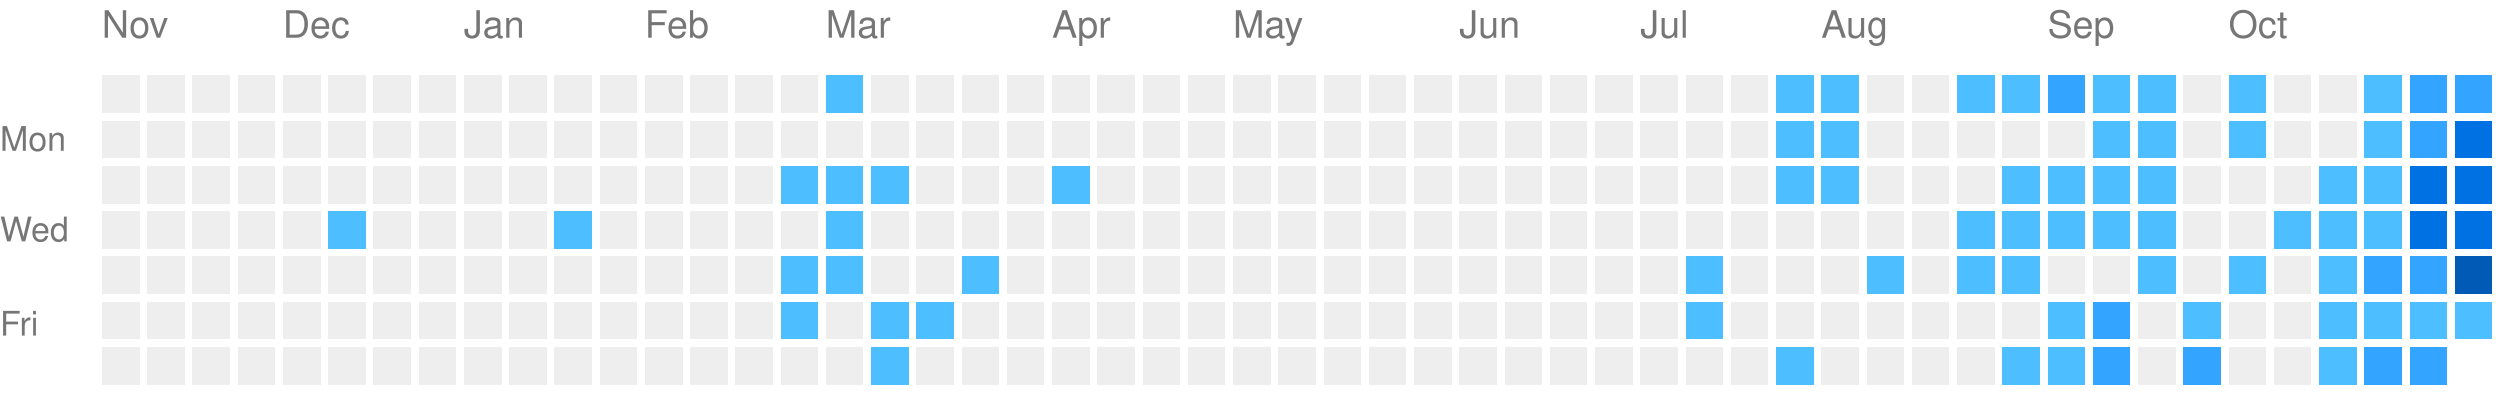
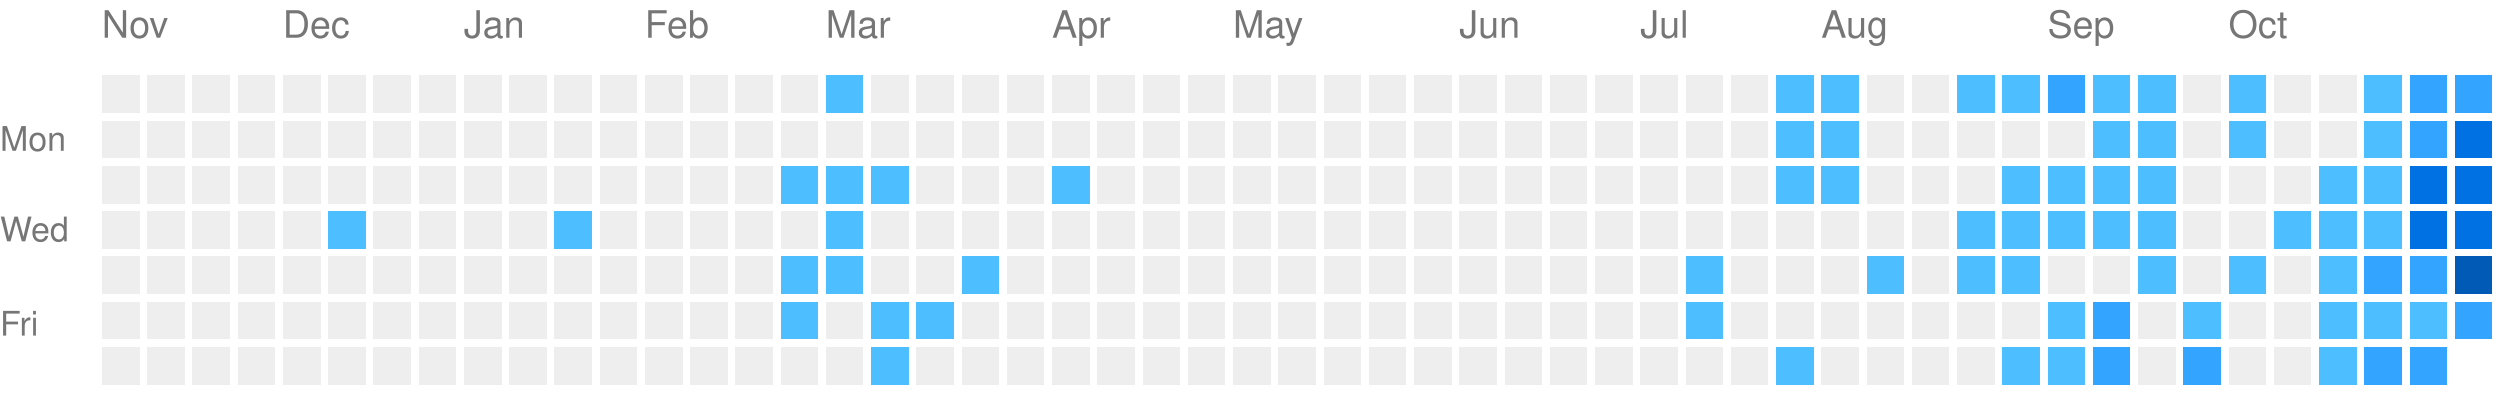
<svg xmlns="http://www.w3.org/2000/svg" viewBox="0 0 663 104" preserveAspectRatio="xMinYMid meet" version="1.1" width="663" height="104">
  <rect style="fill:#EEEEEE;shape-rendering:crispedges;" data-score="0" data-date="2025-11-09" x="27" y="20" width="10" height="10" />
  <rect style="fill:#EEEEEE;shape-rendering:crispedges;" data-score="0" data-date="2025-11-16" x="39" y="20" width="10" height="10" />
  <rect style="fill:#EEEEEE;shape-rendering:crispedges;" data-score="0" data-date="2025-11-23" x="51" y="20" width="10" height="10" />
  <rect style="fill:#EEEEEE;shape-rendering:crispedges;" data-score="0" data-date="2025-11-30" x="63" y="20" width="10" height="10" />
  <rect style="fill:#EEEEEE;shape-rendering:crispedges;" data-score="0" data-date="2025-12-07" x="75" y="20" width="10" height="10" />
  <rect style="fill:#EEEEEE;shape-rendering:crispedges;" data-score="0" data-date="2025-12-14" x="87" y="20" width="10" height="10" />
  <rect style="fill:#EEEEEE;shape-rendering:crispedges;" data-score="0" data-date="2025-12-21" x="99" y="20" width="10" height="10" />
  <rect style="fill:#EEEEEE;shape-rendering:crispedges;" data-score="0" data-date="2025-12-28" x="111" y="20" width="10" height="10" />
  <rect style="fill:#EEEEEE;shape-rendering:crispedges;" data-score="0" data-date="2026-01-04" x="123" y="20" width="10" height="10" />
  <rect style="fill:#EEEEEE;shape-rendering:crispedges;" data-score="0" data-date="2026-01-11" x="135" y="20" width="10" height="10" />
  <rect style="fill:#EEEEEE;shape-rendering:crispedges;" data-score="0" data-date="2026-01-18" x="147" y="20" width="10" height="10" />
  <rect style="fill:#EEEEEE;shape-rendering:crispedges;" data-score="0" data-date="2026-01-25" x="159" y="20" width="10" height="10" />
  <rect style="fill:#EEEEEE;shape-rendering:crispedges;" data-score="0" data-date="2026-02-01" x="171" y="20" width="10" height="10" />
  <rect style="fill:#EEEEEE;shape-rendering:crispedges;" data-score="0" data-date="2026-02-08" x="183" y="20" width="10" height="10" />
  <rect style="fill:#EEEEEE;shape-rendering:crispedges;" data-score="0" data-date="2026-02-15" x="195" y="20" width="10" height="10" />
  <rect style="fill:#EEEEEE;shape-rendering:crispedges;" data-score="0" data-date="2026-02-22" x="207" y="20" width="10" height="10" />
  <rect style="fill:#4dbeff;shape-rendering:crispedges;" data-score="1" data-date="2026-03-01" x="219" y="20" width="10" height="10" />
  <rect style="fill:#EEEEEE;shape-rendering:crispedges;" data-score="0" data-date="2026-03-08" x="231" y="20" width="10" height="10" />
  <rect style="fill:#EEEEEE;shape-rendering:crispedges;" data-score="0" data-date="2026-03-15" x="243" y="20" width="10" height="10" />
  <rect style="fill:#EEEEEE;shape-rendering:crispedges;" data-score="0" data-date="2026-03-22" x="255" y="20" width="10" height="10" />
  <rect style="fill:#EEEEEE;shape-rendering:crispedges;" data-score="0" data-date="2026-03-29" x="267" y="20" width="10" height="10" />
  <rect style="fill:#EEEEEE;shape-rendering:crispedges;" data-score="0" data-date="2026-04-05" x="279" y="20" width="10" height="10" />
  <rect style="fill:#EEEEEE;shape-rendering:crispedges;" data-score="0" data-date="2026-04-12" x="291" y="20" width="10" height="10" />
  <rect style="fill:#EEEEEE;shape-rendering:crispedges;" data-score="0" data-date="2026-04-19" x="303" y="20" width="10" height="10" />
  <rect style="fill:#EEEEEE;shape-rendering:crispedges;" data-score="0" data-date="2026-04-26" x="315" y="20" width="10" height="10" />
  <rect style="fill:#EEEEEE;shape-rendering:crispedges;" data-score="0" data-date="2026-05-03" x="327" y="20" width="10" height="10" />
  <rect style="fill:#EEEEEE;shape-rendering:crispedges;" data-score="0" data-date="2026-05-10" x="339" y="20" width="10" height="10" />
  <rect style="fill:#EEEEEE;shape-rendering:crispedges;" data-score="0" data-date="2026-05-17" x="351" y="20" width="10" height="10" />
  <rect style="fill:#EEEEEE;shape-rendering:crispedges;" data-score="0" data-date="2026-05-24" x="363" y="20" width="10" height="10" />
  <rect style="fill:#EEEEEE;shape-rendering:crispedges;" data-score="0" data-date="2026-05-31" x="375" y="20" width="10" height="10" />
  <rect style="fill:#EEEEEE;shape-rendering:crispedges;" data-score="0" data-date="2026-06-07" x="387" y="20" width="10" height="10" />
  <rect style="fill:#EEEEEE;shape-rendering:crispedges;" data-score="0" data-date="2026-06-14" x="399" y="20" width="10" height="10" />
  <rect style="fill:#EEEEEE;shape-rendering:crispedges;" data-score="0" data-date="2026-06-21" x="411" y="20" width="10" height="10" />
  <rect style="fill:#EEEEEE;shape-rendering:crispedges;" data-score="0" data-date="2026-06-28" x="423" y="20" width="10" height="10" />
  <rect style="fill:#EEEEEE;shape-rendering:crispedges;" data-score="0" data-date="2026-07-05" x="435" y="20" width="10" height="10" />
  <rect style="fill:#EEEEEE;shape-rendering:crispedges;" data-score="0" data-date="2026-07-12" x="447" y="20" width="10" height="10" />
  <rect style="fill:#EEEEEE;shape-rendering:crispedges;" data-score="0" data-date="2026-07-19" x="459" y="20" width="10" height="10" />
  <rect style="fill:#4dbeff;shape-rendering:crispedges;" data-score="1" data-date="2026-07-26" x="471" y="20" width="10" height="10" />
  <rect style="fill:#4dbeff;shape-rendering:crispedges;" data-score="1" data-date="2026-08-02" x="483" y="20" width="10" height="10" />
  <rect style="fill:#EEEEEE;shape-rendering:crispedges;" data-score="0" data-date="2026-08-09" x="495" y="20" width="10" height="10" />
  <rect style="fill:#EEEEEE;shape-rendering:crispedges;" data-score="0" data-date="2026-08-16" x="507" y="20" width="10" height="10" />
  <rect style="fill:#4dbeff;shape-rendering:crispedges;" data-score="1" data-date="2026-08-23" x="519" y="20" width="10" height="10" />
  <rect style="fill:#4dbeff;shape-rendering:crispedges;" data-score="1" data-date="2026-08-30" x="531" y="20" width="10" height="10" />
  <rect style="fill:#33a4ff;shape-rendering:crispedges;" data-score="2" data-date="2026-09-06" x="543" y="20" width="10" height="10" />
  <rect style="fill:#4dbeff;shape-rendering:crispedges;" data-score="1" data-date="2026-09-13" x="555" y="20" width="10" height="10" />
  <rect style="fill:#4dbeff;shape-rendering:crispedges;" data-score="1" data-date="2026-09-20" x="567" y="20" width="10" height="10" />
  <rect style="fill:#EEEEEE;shape-rendering:crispedges;" data-score="0" data-date="2026-09-27" x="579" y="20" width="10" height="10" />
  <rect style="fill:#4dbeff;shape-rendering:crispedges;" data-score="1" data-date="2026-10-04" x="591" y="20" width="10" height="10" />
  <rect style="fill:#EEEEEE;shape-rendering:crispedges;" data-score="0" data-date="2026-10-11" x="603" y="20" width="10" height="10" />
  <rect style="fill:#EEEEEE;shape-rendering:crispedges;" data-score="0" data-date="2026-10-18" x="615" y="20" width="10" height="10" />
  <rect style="fill:#4dbeff;shape-rendering:crispedges;" data-score="1" data-date="2026-10-25" x="627" y="20" width="10" height="10" />
  <rect style="fill:#33a4ff;shape-rendering:crispedges;" data-score="2" data-date="2026-11-01" x="639" y="20" width="10" height="10" />
  <rect style="fill:#33a4ff;shape-rendering:crispedges;" data-score="2" data-date="2026-11-08" x="651" y="20" width="10" height="10" />
  <rect style="fill:#EEEEEE;shape-rendering:crispedges;" data-score="0" data-date="2025-11-10" x="27" y="32" width="10" height="10" />
  <rect style="fill:#EEEEEE;shape-rendering:crispedges;" data-score="0" data-date="2025-11-17" x="39" y="32" width="10" height="10" />
  <rect style="fill:#EEEEEE;shape-rendering:crispedges;" data-score="0" data-date="2025-11-24" x="51" y="32" width="10" height="10" />
  <rect style="fill:#EEEEEE;shape-rendering:crispedges;" data-score="0" data-date="2025-12-01" x="63" y="32" width="10" height="10" />
  <rect style="fill:#EEEEEE;shape-rendering:crispedges;" data-score="0" data-date="2025-12-08" x="75" y="32" width="10" height="10" />
  <rect style="fill:#EEEEEE;shape-rendering:crispedges;" data-score="0" data-date="2025-12-15" x="87" y="32" width="10" height="10" />
  <rect style="fill:#EEEEEE;shape-rendering:crispedges;" data-score="0" data-date="2025-12-22" x="99" y="32" width="10" height="10" />
  <rect style="fill:#EEEEEE;shape-rendering:crispedges;" data-score="0" data-date="2025-12-29" x="111" y="32" width="10" height="10" />
  <rect style="fill:#EEEEEE;shape-rendering:crispedges;" data-score="0" data-date="2026-01-05" x="123" y="32" width="10" height="10" />
  <rect style="fill:#EEEEEE;shape-rendering:crispedges;" data-score="0" data-date="2026-01-12" x="135" y="32" width="10" height="10" />
  <rect style="fill:#EEEEEE;shape-rendering:crispedges;" data-score="0" data-date="2026-01-19" x="147" y="32" width="10" height="10" />
  <rect style="fill:#EEEEEE;shape-rendering:crispedges;" data-score="0" data-date="2026-01-26" x="159" y="32" width="10" height="10" />
  <rect style="fill:#EEEEEE;shape-rendering:crispedges;" data-score="0" data-date="2026-02-02" x="171" y="32" width="10" height="10" />
  <rect style="fill:#EEEEEE;shape-rendering:crispedges;" data-score="0" data-date="2026-02-09" x="183" y="32" width="10" height="10" />
  <rect style="fill:#EEEEEE;shape-rendering:crispedges;" data-score="0" data-date="2026-02-16" x="195" y="32" width="10" height="10" />
  <rect style="fill:#EEEEEE;shape-rendering:crispedges;" data-score="0" data-date="2026-02-23" x="207" y="32" width="10" height="10" />
  <rect style="fill:#EEEEEE;shape-rendering:crispedges;" data-score="0" data-date="2026-03-02" x="219" y="32" width="10" height="10" />
  <rect style="fill:#EEEEEE;shape-rendering:crispedges;" data-score="0" data-date="2026-03-09" x="231" y="32" width="10" height="10" />
  <rect style="fill:#EEEEEE;shape-rendering:crispedges;" data-score="0" data-date="2026-03-16" x="243" y="32" width="10" height="10" />
  <rect style="fill:#EEEEEE;shape-rendering:crispedges;" data-score="0" data-date="2026-03-23" x="255" y="32" width="10" height="10" />
  <rect style="fill:#EEEEEE;shape-rendering:crispedges;" data-score="0" data-date="2026-03-30" x="267" y="32" width="10" height="10" />
  <rect style="fill:#EEEEEE;shape-rendering:crispedges;" data-score="0" data-date="2026-04-06" x="279" y="32" width="10" height="10" />
  <rect style="fill:#EEEEEE;shape-rendering:crispedges;" data-score="0" data-date="2026-04-13" x="291" y="32" width="10" height="10" />
  <rect style="fill:#EEEEEE;shape-rendering:crispedges;" data-score="0" data-date="2026-04-20" x="303" y="32" width="10" height="10" />
  <rect style="fill:#EEEEEE;shape-rendering:crispedges;" data-score="0" data-date="2026-04-27" x="315" y="32" width="10" height="10" />
  <rect style="fill:#EEEEEE;shape-rendering:crispedges;" data-score="0" data-date="2026-05-04" x="327" y="32" width="10" height="10" />
  <rect style="fill:#EEEEEE;shape-rendering:crispedges;" data-score="0" data-date="2026-05-11" x="339" y="32" width="10" height="10" />
  <rect style="fill:#EEEEEE;shape-rendering:crispedges;" data-score="0" data-date="2026-05-18" x="351" y="32" width="10" height="10" />
  <rect style="fill:#EEEEEE;shape-rendering:crispedges;" data-score="0" data-date="2026-05-25" x="363" y="32" width="10" height="10" />
  <rect style="fill:#EEEEEE;shape-rendering:crispedges;" data-score="0" data-date="2026-06-01" x="375" y="32" width="10" height="10" />
  <rect style="fill:#EEEEEE;shape-rendering:crispedges;" data-score="0" data-date="2026-06-08" x="387" y="32" width="10" height="10" />
  <rect style="fill:#EEEEEE;shape-rendering:crispedges;" data-score="0" data-date="2026-06-15" x="399" y="32" width="10" height="10" />
  <rect style="fill:#EEEEEE;shape-rendering:crispedges;" data-score="0" data-date="2026-06-22" x="411" y="32" width="10" height="10" />
  <rect style="fill:#EEEEEE;shape-rendering:crispedges;" data-score="0" data-date="2026-06-29" x="423" y="32" width="10" height="10" />
  <rect style="fill:#EEEEEE;shape-rendering:crispedges;" data-score="0" data-date="2026-07-06" x="435" y="32" width="10" height="10" />
  <rect style="fill:#EEEEEE;shape-rendering:crispedges;" data-score="0" data-date="2026-07-13" x="447" y="32" width="10" height="10" />
  <rect style="fill:#EEEEEE;shape-rendering:crispedges;" data-score="0" data-date="2026-07-20" x="459" y="32" width="10" height="10" />
  <rect style="fill:#4dbeff;shape-rendering:crispedges;" data-score="1" data-date="2026-07-27" x="471" y="32" width="10" height="10" />
  <rect style="fill:#4dbeff;shape-rendering:crispedges;" data-score="1" data-date="2026-08-03" x="483" y="32" width="10" height="10" />
  <rect style="fill:#EEEEEE;shape-rendering:crispedges;" data-score="0" data-date="2026-08-10" x="495" y="32" width="10" height="10" />
  <rect style="fill:#EEEEEE;shape-rendering:crispedges;" data-score="0" data-date="2026-08-17" x="507" y="32" width="10" height="10" />
  <rect style="fill:#EEEEEE;shape-rendering:crispedges;" data-score="0" data-date="2026-08-24" x="519" y="32" width="10" height="10" />
  <rect style="fill:#EEEEEE;shape-rendering:crispedges;" data-score="0" data-date="2026-08-31" x="531" y="32" width="10" height="10" />
  <rect style="fill:#EEEEEE;shape-rendering:crispedges;" data-score="0" data-date="2026-09-07" x="543" y="32" width="10" height="10" />
  <rect style="fill:#4dbeff;shape-rendering:crispedges;" data-score="1" data-date="2026-09-14" x="555" y="32" width="10" height="10" />
  <rect style="fill:#4dbeff;shape-rendering:crispedges;" data-score="1" data-date="2026-09-21" x="567" y="32" width="10" height="10" />
  <rect style="fill:#EEEEEE;shape-rendering:crispedges;" data-score="0" data-date="2026-09-28" x="579" y="32" width="10" height="10" />
  <rect style="fill:#4dbeff;shape-rendering:crispedges;" data-score="1" data-date="2026-10-05" x="591" y="32" width="10" height="10" />
  <rect style="fill:#EEEEEE;shape-rendering:crispedges;" data-score="0" data-date="2026-10-12" x="603" y="32" width="10" height="10" />
  <rect style="fill:#EEEEEE;shape-rendering:crispedges;" data-score="0" data-date="2026-10-19" x="615" y="32" width="10" height="10" />
  <rect style="fill:#4dbeff;shape-rendering:crispedges;" data-score="1" data-date="2026-10-26" x="627" y="32" width="10" height="10" />
  <rect style="fill:#33a4ff;shape-rendering:crispedges;" data-score="2" data-date="2026-11-02" x="639" y="32" width="10" height="10" />
  <rect style="fill:#0071e3;shape-rendering:crispedges;" data-score="3" data-date="2026-11-09" x="651" y="32" width="10" height="10" />
  <rect style="fill:#EEEEEE;shape-rendering:crispedges;" data-score="0" data-date="2025-11-11" x="27" y="44" width="10" height="10" />
  <rect style="fill:#EEEEEE;shape-rendering:crispedges;" data-score="0" data-date="2025-11-18" x="39" y="44" width="10" height="10" />
  <rect style="fill:#EEEEEE;shape-rendering:crispedges;" data-score="0" data-date="2025-11-25" x="51" y="44" width="10" height="10" />
  <rect style="fill:#EEEEEE;shape-rendering:crispedges;" data-score="0" data-date="2025-12-02" x="63" y="44" width="10" height="10" />
  <rect style="fill:#EEEEEE;shape-rendering:crispedges;" data-score="0" data-date="2025-12-09" x="75" y="44" width="10" height="10" />
  <rect style="fill:#EEEEEE;shape-rendering:crispedges;" data-score="0" data-date="2025-12-16" x="87" y="44" width="10" height="10" />
  <rect style="fill:#EEEEEE;shape-rendering:crispedges;" data-score="0" data-date="2025-12-23" x="99" y="44" width="10" height="10" />
  <rect style="fill:#EEEEEE;shape-rendering:crispedges;" data-score="0" data-date="2025-12-30" x="111" y="44" width="10" height="10" />
  <rect style="fill:#EEEEEE;shape-rendering:crispedges;" data-score="0" data-date="2026-01-06" x="123" y="44" width="10" height="10" />
  <rect style="fill:#EEEEEE;shape-rendering:crispedges;" data-score="0" data-date="2026-01-13" x="135" y="44" width="10" height="10" />
  <rect style="fill:#EEEEEE;shape-rendering:crispedges;" data-score="0" data-date="2026-01-20" x="147" y="44" width="10" height="10" />
  <rect style="fill:#EEEEEE;shape-rendering:crispedges;" data-score="0" data-date="2026-01-27" x="159" y="44" width="10" height="10" />
  <rect style="fill:#EEEEEE;shape-rendering:crispedges;" data-score="0" data-date="2026-02-03" x="171" y="44" width="10" height="10" />
  <rect style="fill:#EEEEEE;shape-rendering:crispedges;" data-score="0" data-date="2026-02-10" x="183" y="44" width="10" height="10" />
  <rect style="fill:#EEEEEE;shape-rendering:crispedges;" data-score="0" data-date="2026-02-17" x="195" y="44" width="10" height="10" />
  <rect style="fill:#4dbeff;shape-rendering:crispedges;" data-score="1" data-date="2026-02-24" x="207" y="44" width="10" height="10" />
  <rect style="fill:#4dbeff;shape-rendering:crispedges;" data-score="1" data-date="2026-03-03" x="219" y="44" width="10" height="10" />
  <rect style="fill:#4dbeff;shape-rendering:crispedges;" data-score="1" data-date="2026-03-10" x="231" y="44" width="10" height="10" />
  <rect style="fill:#EEEEEE;shape-rendering:crispedges;" data-score="0" data-date="2026-03-17" x="243" y="44" width="10" height="10" />
  <rect style="fill:#EEEEEE;shape-rendering:crispedges;" data-score="0" data-date="2026-03-24" x="255" y="44" width="10" height="10" />
  <rect style="fill:#EEEEEE;shape-rendering:crispedges;" data-score="0" data-date="2026-03-31" x="267" y="44" width="10" height="10" />
  <rect style="fill:#4dbeff;shape-rendering:crispedges;" data-score="1" data-date="2026-04-07" x="279" y="44" width="10" height="10" />
  <rect style="fill:#EEEEEE;shape-rendering:crispedges;" data-score="0" data-date="2026-04-14" x="291" y="44" width="10" height="10" />
  <rect style="fill:#EEEEEE;shape-rendering:crispedges;" data-score="0" data-date="2026-04-21" x="303" y="44" width="10" height="10" />
  <rect style="fill:#EEEEEE;shape-rendering:crispedges;" data-score="0" data-date="2026-04-28" x="315" y="44" width="10" height="10" />
  <rect style="fill:#EEEEEE;shape-rendering:crispedges;" data-score="0" data-date="2026-05-05" x="327" y="44" width="10" height="10" />
  <rect style="fill:#EEEEEE;shape-rendering:crispedges;" data-score="0" data-date="2026-05-12" x="339" y="44" width="10" height="10" />
  <rect style="fill:#EEEEEE;shape-rendering:crispedges;" data-score="0" data-date="2026-05-19" x="351" y="44" width="10" height="10" />
  <rect style="fill:#EEEEEE;shape-rendering:crispedges;" data-score="0" data-date="2026-05-26" x="363" y="44" width="10" height="10" />
  <rect style="fill:#EEEEEE;shape-rendering:crispedges;" data-score="0" data-date="2026-06-02" x="375" y="44" width="10" height="10" />
  <rect style="fill:#EEEEEE;shape-rendering:crispedges;" data-score="0" data-date="2026-06-09" x="387" y="44" width="10" height="10" />
  <rect style="fill:#EEEEEE;shape-rendering:crispedges;" data-score="0" data-date="2026-06-16" x="399" y="44" width="10" height="10" />
  <rect style="fill:#EEEEEE;shape-rendering:crispedges;" data-score="0" data-date="2026-06-23" x="411" y="44" width="10" height="10" />
  <rect style="fill:#EEEEEE;shape-rendering:crispedges;" data-score="0" data-date="2026-06-30" x="423" y="44" width="10" height="10" />
  <rect style="fill:#EEEEEE;shape-rendering:crispedges;" data-score="0" data-date="2026-07-07" x="435" y="44" width="10" height="10" />
  <rect style="fill:#EEEEEE;shape-rendering:crispedges;" data-score="0" data-date="2026-07-14" x="447" y="44" width="10" height="10" />
  <rect style="fill:#EEEEEE;shape-rendering:crispedges;" data-score="0" data-date="2026-07-21" x="459" y="44" width="10" height="10" />
  <rect style="fill:#4dbeff;shape-rendering:crispedges;" data-score="1" data-date="2026-07-28" x="471" y="44" width="10" height="10" />
  <rect style="fill:#4dbeff;shape-rendering:crispedges;" data-score="1" data-date="2026-08-04" x="483" y="44" width="10" height="10" />
  <rect style="fill:#EEEEEE;shape-rendering:crispedges;" data-score="0" data-date="2026-08-11" x="495" y="44" width="10" height="10" />
  <rect style="fill:#EEEEEE;shape-rendering:crispedges;" data-score="0" data-date="2026-08-18" x="507" y="44" width="10" height="10" />
  <rect style="fill:#EEEEEE;shape-rendering:crispedges;" data-score="0" data-date="2026-08-25" x="519" y="44" width="10" height="10" />
  <rect style="fill:#4dbeff;shape-rendering:crispedges;" data-score="1" data-date="2026-09-01" x="531" y="44" width="10" height="10" />
  <rect style="fill:#4dbeff;shape-rendering:crispedges;" data-score="1" data-date="2026-09-08" x="543" y="44" width="10" height="10" />
  <rect style="fill:#4dbeff;shape-rendering:crispedges;" data-score="1" data-date="2026-09-15" x="555" y="44" width="10" height="10" />
  <rect style="fill:#4dbeff;shape-rendering:crispedges;" data-score="1" data-date="2026-09-22" x="567" y="44" width="10" height="10" />
  <rect style="fill:#EEEEEE;shape-rendering:crispedges;" data-score="0" data-date="2026-09-29" x="579" y="44" width="10" height="10" />
  <rect style="fill:#EEEEEE;shape-rendering:crispedges;" data-score="0" data-date="2026-10-06" x="591" y="44" width="10" height="10" />
  <rect style="fill:#EEEEEE;shape-rendering:crispedges;" data-score="0" data-date="2026-10-13" x="603" y="44" width="10" height="10" />
  <rect style="fill:#4dbeff;shape-rendering:crispedges;" data-score="1" data-date="2026-10-20" x="615" y="44" width="10" height="10" />
  <rect style="fill:#4dbeff;shape-rendering:crispedges;" data-score="1" data-date="2026-10-27" x="627" y="44" width="10" height="10" />
  <rect style="fill:#0071e3;shape-rendering:crispedges;" data-score="3" data-date="2026-11-03" x="639" y="44" width="10" height="10" />
  <rect style="fill:#0071e3;shape-rendering:crispedges;" data-score="3" data-date="2026-11-10" x="651" y="44" width="10" height="10" />
  <rect style="fill:#EEEEEE;shape-rendering:crispedges;" data-score="0" data-date="2025-11-12" x="27" y="56" width="10" height="10" />
  <rect style="fill:#EEEEEE;shape-rendering:crispedges;" data-score="0" data-date="2025-11-19" x="39" y="56" width="10" height="10" />
  <rect style="fill:#EEEEEE;shape-rendering:crispedges;" data-score="0" data-date="2025-11-26" x="51" y="56" width="10" height="10" />
  <rect style="fill:#EEEEEE;shape-rendering:crispedges;" data-score="0" data-date="2025-12-03" x="63" y="56" width="10" height="10" />
  <rect style="fill:#EEEEEE;shape-rendering:crispedges;" data-score="0" data-date="2025-12-10" x="75" y="56" width="10" height="10" />
  <rect style="fill:#4dbeff;shape-rendering:crispedges;" data-score="1" data-date="2025-12-17" x="87" y="56" width="10" height="10" />
  <rect style="fill:#EEEEEE;shape-rendering:crispedges;" data-score="0" data-date="2025-12-24" x="99" y="56" width="10" height="10" />
  <rect style="fill:#EEEEEE;shape-rendering:crispedges;" data-score="0" data-date="2025-12-31" x="111" y="56" width="10" height="10" />
  <rect style="fill:#EEEEEE;shape-rendering:crispedges;" data-score="0" data-date="2026-01-07" x="123" y="56" width="10" height="10" />
  <rect style="fill:#EEEEEE;shape-rendering:crispedges;" data-score="0" data-date="2026-01-14" x="135" y="56" width="10" height="10" />
  <rect style="fill:#4dbeff;shape-rendering:crispedges;" data-score="1" data-date="2026-01-21" x="147" y="56" width="10" height="10" />
  <rect style="fill:#EEEEEE;shape-rendering:crispedges;" data-score="0" data-date="2026-01-28" x="159" y="56" width="10" height="10" />
  <rect style="fill:#EEEEEE;shape-rendering:crispedges;" data-score="0" data-date="2026-02-04" x="171" y="56" width="10" height="10" />
  <rect style="fill:#EEEEEE;shape-rendering:crispedges;" data-score="0" data-date="2026-02-11" x="183" y="56" width="10" height="10" />
  <rect style="fill:#EEEEEE;shape-rendering:crispedges;" data-score="0" data-date="2026-02-18" x="195" y="56" width="10" height="10" />
  <rect style="fill:#EEEEEE;shape-rendering:crispedges;" data-score="0" data-date="2026-02-25" x="207" y="56" width="10" height="10" />
  <rect style="fill:#4dbeff;shape-rendering:crispedges;" data-score="1" data-date="2026-03-04" x="219" y="56" width="10" height="10" />
  <rect style="fill:#EEEEEE;shape-rendering:crispedges;" data-score="0" data-date="2026-03-11" x="231" y="56" width="10" height="10" />
  <rect style="fill:#EEEEEE;shape-rendering:crispedges;" data-score="0" data-date="2026-03-18" x="243" y="56" width="10" height="10" />
  <rect style="fill:#EEEEEE;shape-rendering:crispedges;" data-score="0" data-date="2026-03-25" x="255" y="56" width="10" height="10" />
  <rect style="fill:#EEEEEE;shape-rendering:crispedges;" data-score="0" data-date="2026-04-01" x="267" y="56" width="10" height="10" />
  <rect style="fill:#EEEEEE;shape-rendering:crispedges;" data-score="0" data-date="2026-04-08" x="279" y="56" width="10" height="10" />
  <rect style="fill:#EEEEEE;shape-rendering:crispedges;" data-score="0" data-date="2026-04-15" x="291" y="56" width="10" height="10" />
  <rect style="fill:#EEEEEE;shape-rendering:crispedges;" data-score="0" data-date="2026-04-22" x="303" y="56" width="10" height="10" />
  <rect style="fill:#EEEEEE;shape-rendering:crispedges;" data-score="0" data-date="2026-04-29" x="315" y="56" width="10" height="10" />
  <rect style="fill:#EEEEEE;shape-rendering:crispedges;" data-score="0" data-date="2026-05-06" x="327" y="56" width="10" height="10" />
  <rect style="fill:#EEEEEE;shape-rendering:crispedges;" data-score="0" data-date="2026-05-13" x="339" y="56" width="10" height="10" />
  <rect style="fill:#EEEEEE;shape-rendering:crispedges;" data-score="0" data-date="2026-05-20" x="351" y="56" width="10" height="10" />
  <rect style="fill:#EEEEEE;shape-rendering:crispedges;" data-score="0" data-date="2026-05-27" x="363" y="56" width="10" height="10" />
  <rect style="fill:#EEEEEE;shape-rendering:crispedges;" data-score="0" data-date="2026-06-03" x="375" y="56" width="10" height="10" />
  <rect style="fill:#EEEEEE;shape-rendering:crispedges;" data-score="0" data-date="2026-06-10" x="387" y="56" width="10" height="10" />
  <rect style="fill:#EEEEEE;shape-rendering:crispedges;" data-score="0" data-date="2026-06-17" x="399" y="56" width="10" height="10" />
  <rect style="fill:#EEEEEE;shape-rendering:crispedges;" data-score="0" data-date="2026-06-24" x="411" y="56" width="10" height="10" />
  <rect style="fill:#EEEEEE;shape-rendering:crispedges;" data-score="0" data-date="2026-07-01" x="423" y="56" width="10" height="10" />
  <rect style="fill:#EEEEEE;shape-rendering:crispedges;" data-score="0" data-date="2026-07-08" x="435" y="56" width="10" height="10" />
  <rect style="fill:#EEEEEE;shape-rendering:crispedges;" data-score="0" data-date="2026-07-15" x="447" y="56" width="10" height="10" />
  <rect style="fill:#EEEEEE;shape-rendering:crispedges;" data-score="0" data-date="2026-07-22" x="459" y="56" width="10" height="10" />
  <rect style="fill:#EEEEEE;shape-rendering:crispedges;" data-score="0" data-date="2026-07-29" x="471" y="56" width="10" height="10" />
  <rect style="fill:#EEEEEE;shape-rendering:crispedges;" data-score="0" data-date="2026-08-05" x="483" y="56" width="10" height="10" />
  <rect style="fill:#EEEEEE;shape-rendering:crispedges;" data-score="0" data-date="2026-08-12" x="495" y="56" width="10" height="10" />
  <rect style="fill:#EEEEEE;shape-rendering:crispedges;" data-score="0" data-date="2026-08-19" x="507" y="56" width="10" height="10" />
  <rect style="fill:#4dbeff;shape-rendering:crispedges;" data-score="1" data-date="2026-08-26" x="519" y="56" width="10" height="10" />
  <rect style="fill:#4dbeff;shape-rendering:crispedges;" data-score="1" data-date="2026-09-02" x="531" y="56" width="10" height="10" />
  <rect style="fill:#4dbeff;shape-rendering:crispedges;" data-score="1" data-date="2026-09-09" x="543" y="56" width="10" height="10" />
  <rect style="fill:#4dbeff;shape-rendering:crispedges;" data-score="1" data-date="2026-09-16" x="555" y="56" width="10" height="10" />
  <rect style="fill:#4dbeff;shape-rendering:crispedges;" data-score="1" data-date="2026-09-23" x="567" y="56" width="10" height="10" />
  <rect style="fill:#EEEEEE;shape-rendering:crispedges;" data-score="0" data-date="2026-09-30" x="579" y="56" width="10" height="10" />
  <rect style="fill:#EEEEEE;shape-rendering:crispedges;" data-score="0" data-date="2026-10-07" x="591" y="56" width="10" height="10" />
  <rect style="fill:#4dbeff;shape-rendering:crispedges;" data-score="1" data-date="2026-10-14" x="603" y="56" width="10" height="10" />
  <rect style="fill:#4dbeff;shape-rendering:crispedges;" data-score="1" data-date="2026-10-21" x="615" y="56" width="10" height="10" />
  <rect style="fill:#4dbeff;shape-rendering:crispedges;" data-score="1" data-date="2026-10-28" x="627" y="56" width="10" height="10" />
  <rect style="fill:#0071e3;shape-rendering:crispedges;" data-score="3" data-date="2026-11-04" x="639" y="56" width="10" height="10" />
  <rect style="fill:#0071e3;shape-rendering:crispedges;" data-score="3" data-date="2026-11-11" x="651" y="56" width="10" height="10" />
  <rect style="fill:#EEEEEE;shape-rendering:crispedges;" data-score="0" data-date="2025-11-13" x="27" y="68" width="10" height="10" />
  <rect style="fill:#EEEEEE;shape-rendering:crispedges;" data-score="0" data-date="2025-11-20" x="39" y="68" width="10" height="10" />
  <rect style="fill:#EEEEEE;shape-rendering:crispedges;" data-score="0" data-date="2025-11-27" x="51" y="68" width="10" height="10" />
  <rect style="fill:#EEEEEE;shape-rendering:crispedges;" data-score="0" data-date="2025-12-04" x="63" y="68" width="10" height="10" />
  <rect style="fill:#EEEEEE;shape-rendering:crispedges;" data-score="0" data-date="2025-12-11" x="75" y="68" width="10" height="10" />
  <rect style="fill:#EEEEEE;shape-rendering:crispedges;" data-score="0" data-date="2025-12-18" x="87" y="68" width="10" height="10" />
  <rect style="fill:#EEEEEE;shape-rendering:crispedges;" data-score="0" data-date="2025-12-25" x="99" y="68" width="10" height="10" />
  <rect style="fill:#EEEEEE;shape-rendering:crispedges;" data-score="0" data-date="2026-01-01" x="111" y="68" width="10" height="10" />
  <rect style="fill:#EEEEEE;shape-rendering:crispedges;" data-score="0" data-date="2026-01-08" x="123" y="68" width="10" height="10" />
  <rect style="fill:#EEEEEE;shape-rendering:crispedges;" data-score="0" data-date="2026-01-15" x="135" y="68" width="10" height="10" />
  <rect style="fill:#EEEEEE;shape-rendering:crispedges;" data-score="0" data-date="2026-01-22" x="147" y="68" width="10" height="10" />
  <rect style="fill:#EEEEEE;shape-rendering:crispedges;" data-score="0" data-date="2026-01-29" x="159" y="68" width="10" height="10" />
  <rect style="fill:#EEEEEE;shape-rendering:crispedges;" data-score="0" data-date="2026-02-05" x="171" y="68" width="10" height="10" />
  <rect style="fill:#EEEEEE;shape-rendering:crispedges;" data-score="0" data-date="2026-02-12" x="183" y="68" width="10" height="10" />
  <rect style="fill:#EEEEEE;shape-rendering:crispedges;" data-score="0" data-date="2026-02-19" x="195" y="68" width="10" height="10" />
  <rect style="fill:#4dbeff;shape-rendering:crispedges;" data-score="1" data-date="2026-02-26" x="207" y="68" width="10" height="10" />
  <rect style="fill:#4dbeff;shape-rendering:crispedges;" data-score="1" data-date="2026-03-05" x="219" y="68" width="10" height="10" />
  <rect style="fill:#EEEEEE;shape-rendering:crispedges;" data-score="0" data-date="2026-03-12" x="231" y="68" width="10" height="10" />
  <rect style="fill:#EEEEEE;shape-rendering:crispedges;" data-score="0" data-date="2026-03-19" x="243" y="68" width="10" height="10" />
  <rect style="fill:#4dbeff;shape-rendering:crispedges;" data-score="1" data-date="2026-03-26" x="255" y="68" width="10" height="10" />
  <rect style="fill:#EEEEEE;shape-rendering:crispedges;" data-score="0" data-date="2026-04-02" x="267" y="68" width="10" height="10" />
  <rect style="fill:#EEEEEE;shape-rendering:crispedges;" data-score="0" data-date="2026-04-09" x="279" y="68" width="10" height="10" />
  <rect style="fill:#EEEEEE;shape-rendering:crispedges;" data-score="0" data-date="2026-04-16" x="291" y="68" width="10" height="10" />
  <rect style="fill:#EEEEEE;shape-rendering:crispedges;" data-score="0" data-date="2026-04-23" x="303" y="68" width="10" height="10" />
  <rect style="fill:#EEEEEE;shape-rendering:crispedges;" data-score="0" data-date="2026-04-30" x="315" y="68" width="10" height="10" />
  <rect style="fill:#EEEEEE;shape-rendering:crispedges;" data-score="0" data-date="2026-05-07" x="327" y="68" width="10" height="10" />
  <rect style="fill:#EEEEEE;shape-rendering:crispedges;" data-score="0" data-date="2026-05-14" x="339" y="68" width="10" height="10" />
  <rect style="fill:#EEEEEE;shape-rendering:crispedges;" data-score="0" data-date="2026-05-21" x="351" y="68" width="10" height="10" />
  <rect style="fill:#EEEEEE;shape-rendering:crispedges;" data-score="0" data-date="2026-05-28" x="363" y="68" width="10" height="10" />
  <rect style="fill:#EEEEEE;shape-rendering:crispedges;" data-score="0" data-date="2026-06-04" x="375" y="68" width="10" height="10" />
  <rect style="fill:#EEEEEE;shape-rendering:crispedges;" data-score="0" data-date="2026-06-11" x="387" y="68" width="10" height="10" />
  <rect style="fill:#EEEEEE;shape-rendering:crispedges;" data-score="0" data-date="2026-06-18" x="399" y="68" width="10" height="10" />
  <rect style="fill:#EEEEEE;shape-rendering:crispedges;" data-score="0" data-date="2026-06-25" x="411" y="68" width="10" height="10" />
  <rect style="fill:#EEEEEE;shape-rendering:crispedges;" data-score="0" data-date="2026-07-02" x="423" y="68" width="10" height="10" />
  <rect style="fill:#EEEEEE;shape-rendering:crispedges;" data-score="0" data-date="2026-07-09" x="435" y="68" width="10" height="10" />
  <rect style="fill:#4dbeff;shape-rendering:crispedges;" data-score="1" data-date="2026-07-16" x="447" y="68" width="10" height="10" />
  <rect style="fill:#EEEEEE;shape-rendering:crispedges;" data-score="0" data-date="2026-07-23" x="459" y="68" width="10" height="10" />
  <rect style="fill:#EEEEEE;shape-rendering:crispedges;" data-score="0" data-date="2026-07-30" x="471" y="68" width="10" height="10" />
  <rect style="fill:#EEEEEE;shape-rendering:crispedges;" data-score="0" data-date="2026-08-06" x="483" y="68" width="10" height="10" />
  <rect style="fill:#4dbeff;shape-rendering:crispedges;" data-score="1" data-date="2026-08-13" x="495" y="68" width="10" height="10" />
  <rect style="fill:#EEEEEE;shape-rendering:crispedges;" data-score="0" data-date="2026-08-20" x="507" y="68" width="10" height="10" />
  <rect style="fill:#4dbeff;shape-rendering:crispedges;" data-score="1" data-date="2026-08-27" x="519" y="68" width="10" height="10" />
  <rect style="fill:#4dbeff;shape-rendering:crispedges;" data-score="1" data-date="2026-09-03" x="531" y="68" width="10" height="10" />
  <rect style="fill:#EEEEEE;shape-rendering:crispedges;" data-score="0" data-date="2026-09-10" x="543" y="68" width="10" height="10" />
  <rect style="fill:#EEEEEE;shape-rendering:crispedges;" data-score="0" data-date="2026-09-17" x="555" y="68" width="10" height="10" />
  <rect style="fill:#4dbeff;shape-rendering:crispedges;" data-score="1" data-date="2026-09-24" x="567" y="68" width="10" height="10" />
  <rect style="fill:#EEEEEE;shape-rendering:crispedges;" data-score="0" data-date="2026-10-01" x="579" y="68" width="10" height="10" />
  <rect style="fill:#4dbeff;shape-rendering:crispedges;" data-score="1" data-date="2026-10-08" x="591" y="68" width="10" height="10" />
  <rect style="fill:#EEEEEE;shape-rendering:crispedges;" data-score="0" data-date="2026-10-15" x="603" y="68" width="10" height="10" />
  <rect style="fill:#4dbeff;shape-rendering:crispedges;" data-score="1" data-date="2026-10-22" x="615" y="68" width="10" height="10" />
  <rect style="fill:#33a4ff;shape-rendering:crispedges;" data-score="2" data-date="2026-10-29" x="627" y="68" width="10" height="10" />
  <rect style="fill:#33a4ff;shape-rendering:crispedges;" data-score="2" data-date="2026-11-05" x="639" y="68" width="10" height="10" />
  <rect style="fill:#005ab6;shape-rendering:crispedges;" data-score="4" data-date="2026-11-12" x="651" y="68" width="10" height="10" />
  <rect style="fill:#EEEEEE;shape-rendering:crispedges;" data-score="0" data-date="2025-11-14" x="27" y="80" width="10" height="10" />
  <rect style="fill:#EEEEEE;shape-rendering:crispedges;" data-score="0" data-date="2025-11-21" x="39" y="80" width="10" height="10" />
  <rect style="fill:#EEEEEE;shape-rendering:crispedges;" data-score="0" data-date="2025-11-28" x="51" y="80" width="10" height="10" />
  <rect style="fill:#EEEEEE;shape-rendering:crispedges;" data-score="0" data-date="2025-12-05" x="63" y="80" width="10" height="10" />
  <rect style="fill:#EEEEEE;shape-rendering:crispedges;" data-score="0" data-date="2025-12-12" x="75" y="80" width="10" height="10" />
  <rect style="fill:#EEEEEE;shape-rendering:crispedges;" data-score="0" data-date="2025-12-19" x="87" y="80" width="10" height="10" />
  <rect style="fill:#EEEEEE;shape-rendering:crispedges;" data-score="0" data-date="2025-12-26" x="99" y="80" width="10" height="10" />
  <rect style="fill:#EEEEEE;shape-rendering:crispedges;" data-score="0" data-date="2026-01-02" x="111" y="80" width="10" height="10" />
  <rect style="fill:#EEEEEE;shape-rendering:crispedges;" data-score="0" data-date="2026-01-09" x="123" y="80" width="10" height="10" />
  <rect style="fill:#EEEEEE;shape-rendering:crispedges;" data-score="0" data-date="2026-01-16" x="135" y="80" width="10" height="10" />
  <rect style="fill:#EEEEEE;shape-rendering:crispedges;" data-score="0" data-date="2026-01-23" x="147" y="80" width="10" height="10" />
  <rect style="fill:#EEEEEE;shape-rendering:crispedges;" data-score="0" data-date="2026-01-30" x="159" y="80" width="10" height="10" />
  <rect style="fill:#EEEEEE;shape-rendering:crispedges;" data-score="0" data-date="2026-02-06" x="171" y="80" width="10" height="10" />
  <rect style="fill:#EEEEEE;shape-rendering:crispedges;" data-score="0" data-date="2026-02-13" x="183" y="80" width="10" height="10" />
  <rect style="fill:#EEEEEE;shape-rendering:crispedges;" data-score="0" data-date="2026-02-20" x="195" y="80" width="10" height="10" />
  <rect style="fill:#4dbeff;shape-rendering:crispedges;" data-score="1" data-date="2026-02-27" x="207" y="80" width="10" height="10" />
  <rect style="fill:#EEEEEE;shape-rendering:crispedges;" data-score="0" data-date="2026-03-06" x="219" y="80" width="10" height="10" />
  <rect style="fill:#4dbeff;shape-rendering:crispedges;" data-score="1" data-date="2026-03-13" x="231" y="80" width="10" height="10" />
  <rect style="fill:#4dbeff;shape-rendering:crispedges;" data-score="1" data-date="2026-03-20" x="243" y="80" width="10" height="10" />
  <rect style="fill:#EEEEEE;shape-rendering:crispedges;" data-score="0" data-date="2026-03-27" x="255" y="80" width="10" height="10" />
  <rect style="fill:#EEEEEE;shape-rendering:crispedges;" data-score="0" data-date="2026-04-03" x="267" y="80" width="10" height="10" />
  <rect style="fill:#EEEEEE;shape-rendering:crispedges;" data-score="0" data-date="2026-04-10" x="279" y="80" width="10" height="10" />
  <rect style="fill:#EEEEEE;shape-rendering:crispedges;" data-score="0" data-date="2026-04-17" x="291" y="80" width="10" height="10" />
  <rect style="fill:#EEEEEE;shape-rendering:crispedges;" data-score="0" data-date="2026-04-24" x="303" y="80" width="10" height="10" />
  <rect style="fill:#EEEEEE;shape-rendering:crispedges;" data-score="0" data-date="2026-05-01" x="315" y="80" width="10" height="10" />
  <rect style="fill:#EEEEEE;shape-rendering:crispedges;" data-score="0" data-date="2026-05-08" x="327" y="80" width="10" height="10" />
  <rect style="fill:#EEEEEE;shape-rendering:crispedges;" data-score="0" data-date="2026-05-15" x="339" y="80" width="10" height="10" />
  <rect style="fill:#EEEEEE;shape-rendering:crispedges;" data-score="0" data-date="2026-05-22" x="351" y="80" width="10" height="10" />
  <rect style="fill:#EEEEEE;shape-rendering:crispedges;" data-score="0" data-date="2026-05-29" x="363" y="80" width="10" height="10" />
  <rect style="fill:#EEEEEE;shape-rendering:crispedges;" data-score="0" data-date="2026-06-05" x="375" y="80" width="10" height="10" />
  <rect style="fill:#EEEEEE;shape-rendering:crispedges;" data-score="0" data-date="2026-06-12" x="387" y="80" width="10" height="10" />
  <rect style="fill:#EEEEEE;shape-rendering:crispedges;" data-score="0" data-date="2026-06-19" x="399" y="80" width="10" height="10" />
  <rect style="fill:#EEEEEE;shape-rendering:crispedges;" data-score="0" data-date="2026-06-26" x="411" y="80" width="10" height="10" />
  <rect style="fill:#EEEEEE;shape-rendering:crispedges;" data-score="0" data-date="2026-07-03" x="423" y="80" width="10" height="10" />
  <rect style="fill:#EEEEEE;shape-rendering:crispedges;" data-score="0" data-date="2026-07-10" x="435" y="80" width="10" height="10" />
  <rect style="fill:#4dbeff;shape-rendering:crispedges;" data-score="1" data-date="2026-07-17" x="447" y="80" width="10" height="10" />
  <rect style="fill:#EEEEEE;shape-rendering:crispedges;" data-score="0" data-date="2026-07-24" x="459" y="80" width="10" height="10" />
  <rect style="fill:#EEEEEE;shape-rendering:crispedges;" data-score="0" data-date="2026-07-31" x="471" y="80" width="10" height="10" />
  <rect style="fill:#EEEEEE;shape-rendering:crispedges;" data-score="0" data-date="2026-08-07" x="483" y="80" width="10" height="10" />
  <rect style="fill:#EEEEEE;shape-rendering:crispedges;" data-score="0" data-date="2026-08-14" x="495" y="80" width="10" height="10" />
  <rect style="fill:#EEEEEE;shape-rendering:crispedges;" data-score="0" data-date="2026-08-21" x="507" y="80" width="10" height="10" />
  <rect style="fill:#EEEEEE;shape-rendering:crispedges;" data-score="0" data-date="2026-08-28" x="519" y="80" width="10" height="10" />
  <rect style="fill:#EEEEEE;shape-rendering:crispedges;" data-score="0" data-date="2026-09-04" x="531" y="80" width="10" height="10" />
  <rect style="fill:#4dbeff;shape-rendering:crispedges;" data-score="1" data-date="2026-09-11" x="543" y="80" width="10" height="10" />
  <rect style="fill:#33a4ff;shape-rendering:crispedges;" data-score="2" data-date="2026-09-18" x="555" y="80" width="10" height="10" />
  <rect style="fill:#EEEEEE;shape-rendering:crispedges;" data-score="0" data-date="2026-09-25" x="567" y="80" width="10" height="10" />
  <rect style="fill:#4dbeff;shape-rendering:crispedges;" data-score="1" data-date="2026-10-02" x="579" y="80" width="10" height="10" />
  <rect style="fill:#EEEEEE;shape-rendering:crispedges;" data-score="0" data-date="2026-10-09" x="591" y="80" width="10" height="10" />
  <rect style="fill:#EEEEEE;shape-rendering:crispedges;" data-score="0" data-date="2026-10-16" x="603" y="80" width="10" height="10" />
  <rect style="fill:#4dbeff;shape-rendering:crispedges;" data-score="1" data-date="2026-10-23" x="615" y="80" width="10" height="10" />
  <rect style="fill:#4dbeff;shape-rendering:crispedges;" data-score="1" data-date="2026-10-30" x="627" y="80" width="10" height="10" />
  <rect style="fill:#4dbeff;shape-rendering:crispedges;" data-score="1" data-date="2026-11-06" x="639" y="80" width="10" height="10" />
-   <rect style="fill:#4dbeff;shape-rendering:crispedges;" data-score="1" data-date="2026-11-13" x="651" y="80" width="10" height="10" />
+   <rect style="fill:#33a4ff;shape-rendering:crispedges;" data-score="2" data-date="2026-11-13" x="651" y="80" width="10" height="10" />
  <rect style="fill:#EEEEEE;shape-rendering:crispedges;" data-score="0" data-date="2025-11-15" x="27" y="92" width="10" height="10" />
  <rect style="fill:#EEEEEE;shape-rendering:crispedges;" data-score="0" data-date="2025-11-22" x="39" y="92" width="10" height="10" />
  <rect style="fill:#EEEEEE;shape-rendering:crispedges;" data-score="0" data-date="2025-11-29" x="51" y="92" width="10" height="10" />
  <rect style="fill:#EEEEEE;shape-rendering:crispedges;" data-score="0" data-date="2025-12-06" x="63" y="92" width="10" height="10" />
  <rect style="fill:#EEEEEE;shape-rendering:crispedges;" data-score="0" data-date="2025-12-13" x="75" y="92" width="10" height="10" />
  <rect style="fill:#EEEEEE;shape-rendering:crispedges;" data-score="0" data-date="2025-12-20" x="87" y="92" width="10" height="10" />
  <rect style="fill:#EEEEEE;shape-rendering:crispedges;" data-score="0" data-date="2025-12-27" x="99" y="92" width="10" height="10" />
  <rect style="fill:#EEEEEE;shape-rendering:crispedges;" data-score="0" data-date="2026-01-03" x="111" y="92" width="10" height="10" />
  <rect style="fill:#EEEEEE;shape-rendering:crispedges;" data-score="0" data-date="2026-01-10" x="123" y="92" width="10" height="10" />
  <rect style="fill:#EEEEEE;shape-rendering:crispedges;" data-score="0" data-date="2026-01-17" x="135" y="92" width="10" height="10" />
  <rect style="fill:#EEEEEE;shape-rendering:crispedges;" data-score="0" data-date="2026-01-24" x="147" y="92" width="10" height="10" />
  <rect style="fill:#EEEEEE;shape-rendering:crispedges;" data-score="0" data-date="2026-01-31" x="159" y="92" width="10" height="10" />
  <rect style="fill:#EEEEEE;shape-rendering:crispedges;" data-score="0" data-date="2026-02-07" x="171" y="92" width="10" height="10" />
  <rect style="fill:#EEEEEE;shape-rendering:crispedges;" data-score="0" data-date="2026-02-14" x="183" y="92" width="10" height="10" />
  <rect style="fill:#EEEEEE;shape-rendering:crispedges;" data-score="0" data-date="2026-02-21" x="195" y="92" width="10" height="10" />
  <rect style="fill:#EEEEEE;shape-rendering:crispedges;" data-score="0" data-date="2026-02-28" x="207" y="92" width="10" height="10" />
  <rect style="fill:#EEEEEE;shape-rendering:crispedges;" data-score="0" data-date="2026-03-07" x="219" y="92" width="10" height="10" />
  <rect style="fill:#4dbeff;shape-rendering:crispedges;" data-score="1" data-date="2026-03-14" x="231" y="92" width="10" height="10" />
  <rect style="fill:#EEEEEE;shape-rendering:crispedges;" data-score="0" data-date="2026-03-21" x="243" y="92" width="10" height="10" />
  <rect style="fill:#EEEEEE;shape-rendering:crispedges;" data-score="0" data-date="2026-03-28" x="255" y="92" width="10" height="10" />
  <rect style="fill:#EEEEEE;shape-rendering:crispedges;" data-score="0" data-date="2026-04-04" x="267" y="92" width="10" height="10" />
  <rect style="fill:#EEEEEE;shape-rendering:crispedges;" data-score="0" data-date="2026-04-11" x="279" y="92" width="10" height="10" />
  <rect style="fill:#EEEEEE;shape-rendering:crispedges;" data-score="0" data-date="2026-04-18" x="291" y="92" width="10" height="10" />
  <rect style="fill:#EEEEEE;shape-rendering:crispedges;" data-score="0" data-date="2026-04-25" x="303" y="92" width="10" height="10" />
  <rect style="fill:#EEEEEE;shape-rendering:crispedges;" data-score="0" data-date="2026-05-02" x="315" y="92" width="10" height="10" />
  <rect style="fill:#EEEEEE;shape-rendering:crispedges;" data-score="0" data-date="2026-05-09" x="327" y="92" width="10" height="10" />
  <rect style="fill:#EEEEEE;shape-rendering:crispedges;" data-score="0" data-date="2026-05-16" x="339" y="92" width="10" height="10" />
  <rect style="fill:#EEEEEE;shape-rendering:crispedges;" data-score="0" data-date="2026-05-23" x="351" y="92" width="10" height="10" />
  <rect style="fill:#EEEEEE;shape-rendering:crispedges;" data-score="0" data-date="2026-05-30" x="363" y="92" width="10" height="10" />
  <rect style="fill:#EEEEEE;shape-rendering:crispedges;" data-score="0" data-date="2026-06-06" x="375" y="92" width="10" height="10" />
  <rect style="fill:#EEEEEE;shape-rendering:crispedges;" data-score="0" data-date="2026-06-13" x="387" y="92" width="10" height="10" />
  <rect style="fill:#EEEEEE;shape-rendering:crispedges;" data-score="0" data-date="2026-06-20" x="399" y="92" width="10" height="10" />
  <rect style="fill:#EEEEEE;shape-rendering:crispedges;" data-score="0" data-date="2026-06-27" x="411" y="92" width="10" height="10" />
  <rect style="fill:#EEEEEE;shape-rendering:crispedges;" data-score="0" data-date="2026-07-04" x="423" y="92" width="10" height="10" />
  <rect style="fill:#EEEEEE;shape-rendering:crispedges;" data-score="0" data-date="2026-07-11" x="435" y="92" width="10" height="10" />
  <rect style="fill:#EEEEEE;shape-rendering:crispedges;" data-score="0" data-date="2026-07-18" x="447" y="92" width="10" height="10" />
  <rect style="fill:#EEEEEE;shape-rendering:crispedges;" data-score="0" data-date="2026-07-25" x="459" y="92" width="10" height="10" />
  <rect style="fill:#4dbeff;shape-rendering:crispedges;" data-score="1" data-date="2026-08-01" x="471" y="92" width="10" height="10" />
  <rect style="fill:#EEEEEE;shape-rendering:crispedges;" data-score="0" data-date="2026-08-08" x="483" y="92" width="10" height="10" />
  <rect style="fill:#EEEEEE;shape-rendering:crispedges;" data-score="0" data-date="2026-08-15" x="495" y="92" width="10" height="10" />
  <rect style="fill:#EEEEEE;shape-rendering:crispedges;" data-score="0" data-date="2026-08-22" x="507" y="92" width="10" height="10" />
  <rect style="fill:#EEEEEE;shape-rendering:crispedges;" data-score="0" data-date="2026-08-29" x="519" y="92" width="10" height="10" />
  <rect style="fill:#4dbeff;shape-rendering:crispedges;" data-score="1" data-date="2026-09-05" x="531" y="92" width="10" height="10" />
  <rect style="fill:#4dbeff;shape-rendering:crispedges;" data-score="1" data-date="2026-09-12" x="543" y="92" width="10" height="10" />
  <rect style="fill:#33a4ff;shape-rendering:crispedges;" data-score="2" data-date="2026-09-19" x="555" y="92" width="10" height="10" />
  <rect style="fill:#EEEEEE;shape-rendering:crispedges;" data-score="0" data-date="2026-09-26" x="567" y="92" width="10" height="10" />
  <rect style="fill:#33a4ff;shape-rendering:crispedges;" data-score="2" data-date="2026-10-03" x="579" y="92" width="10" height="10" />
  <rect style="fill:#EEEEEE;shape-rendering:crispedges;" data-score="0" data-date="2026-10-10" x="591" y="92" width="10" height="10" />
  <rect style="fill:#EEEEEE;shape-rendering:crispedges;" data-score="0" data-date="2026-10-17" x="603" y="92" width="10" height="10" />
  <rect style="fill:#4dbeff;shape-rendering:crispedges;" data-score="1" data-date="2026-10-24" x="615" y="92" width="10" height="10" />
  <rect style="fill:#33a4ff;shape-rendering:crispedges;" data-score="2" data-date="2026-10-31" x="627" y="92" width="10" height="10" />
  <rect style="fill:#33a4ff;shape-rendering:crispedges;" data-score="2" data-date="2026-11-07" x="639" y="92" width="10" height="10" />
  <text style="fill:#767676;text-anchor:start;text-align:center;font-family:-apple-system, BlinkMacSystemFont, 'Segoe UI', Helvetica, Arial, sans-serif, 'Apple Color Emoji', 'Segoe UI Emoji', 'Segoe UI Symbol';white-space:nowrap;font-size:9px;display:none;" x="0" y="28">Sun</text>
  <text style="fill:#767676;text-anchor:start;text-align:center;font-family:-apple-system, BlinkMacSystemFont, 'Segoe UI', Helvetica, Arial, sans-serif, 'Apple Color Emoji', 'Segoe UI Emoji', 'Segoe UI Symbol';white-space:nowrap;font-size:9px;" x="0" y="40">Mon</text>
  <text style="fill:#767676;text-anchor:start;text-align:center;font-family:-apple-system, BlinkMacSystemFont, 'Segoe UI', Helvetica, Arial, sans-serif, 'Apple Color Emoji', 'Segoe UI Emoji', 'Segoe UI Symbol';white-space:nowrap;font-size:9px;display:none;" x="0" y="52">Tue</text>
  <text style="fill:#767676;text-anchor:start;text-align:center;font-family:-apple-system, BlinkMacSystemFont, 'Segoe UI', Helvetica, Arial, sans-serif, 'Apple Color Emoji', 'Segoe UI Emoji', 'Segoe UI Symbol';white-space:nowrap;font-size:9px;" x="0" y="64">Wed</text>
  <text style="fill:#767676;text-anchor:start;text-align:center;font-family:-apple-system, BlinkMacSystemFont, 'Segoe UI', Helvetica, Arial, sans-serif, 'Apple Color Emoji', 'Segoe UI Emoji', 'Segoe UI Symbol';white-space:nowrap;font-size:9px;display:none;" x="0" y="77">Thu</text>
  <text style="fill:#767676;text-anchor:start;text-align:center;font-family:-apple-system, BlinkMacSystemFont, 'Segoe UI', Helvetica, Arial, sans-serif, 'Apple Color Emoji', 'Segoe UI Emoji', 'Segoe UI Symbol';white-space:nowrap;font-size:9px;" x="0" y="89">Fri</text>
  <text style="fill:#767676;text-anchor:start;text-align:center;font-family:-apple-system, BlinkMacSystemFont, 'Segoe UI', Helvetica, Arial, sans-serif, 'Apple Color Emoji', 'Segoe UI Emoji', 'Segoe UI Symbol';white-space:nowrap;font-size:9px;display:none;" x="0" y="101">Sat</text>
  <text style="fill:#767676;text-anchor:start;text-align:center;font-family:-apple-system, BlinkMacSystemFont, 'Segoe UI', Helvetica, Arial, sans-serif, 'Apple Color Emoji', 'Segoe UI Emoji', 'Segoe UI Symbol';white-space:nowrap;font-size:10px;" x="27" y="10">Nov</text>
  <text style="fill:#767676;text-anchor:start;text-align:center;font-family:-apple-system, BlinkMacSystemFont, 'Segoe UI', Helvetica, Arial, sans-serif, 'Apple Color Emoji', 'Segoe UI Emoji', 'Segoe UI Symbol';white-space:nowrap;font-size:10px;" x="75" y="10">Dec</text>
  <text style="fill:#767676;text-anchor:start;text-align:center;font-family:-apple-system, BlinkMacSystemFont, 'Segoe UI', Helvetica, Arial, sans-serif, 'Apple Color Emoji', 'Segoe UI Emoji', 'Segoe UI Symbol';white-space:nowrap;font-size:10px;" x="123" y="10">Jan</text>
  <text style="fill:#767676;text-anchor:start;text-align:center;font-family:-apple-system, BlinkMacSystemFont, 'Segoe UI', Helvetica, Arial, sans-serif, 'Apple Color Emoji', 'Segoe UI Emoji', 'Segoe UI Symbol';white-space:nowrap;font-size:10px;" x="171" y="10">Feb</text>
  <text style="fill:#767676;text-anchor:start;text-align:center;font-family:-apple-system, BlinkMacSystemFont, 'Segoe UI', Helvetica, Arial, sans-serif, 'Apple Color Emoji', 'Segoe UI Emoji', 'Segoe UI Symbol';white-space:nowrap;font-size:10px;" x="219" y="10">Mar</text>
  <text style="fill:#767676;text-anchor:start;text-align:center;font-family:-apple-system, BlinkMacSystemFont, 'Segoe UI', Helvetica, Arial, sans-serif, 'Apple Color Emoji', 'Segoe UI Emoji', 'Segoe UI Symbol';white-space:nowrap;font-size:10px;" x="279" y="10">Apr</text>
  <text style="fill:#767676;text-anchor:start;text-align:center;font-family:-apple-system, BlinkMacSystemFont, 'Segoe UI', Helvetica, Arial, sans-serif, 'Apple Color Emoji', 'Segoe UI Emoji', 'Segoe UI Symbol';white-space:nowrap;font-size:10px;" x="327" y="10">May</text>
  <text style="fill:#767676;text-anchor:start;text-align:center;font-family:-apple-system, BlinkMacSystemFont, 'Segoe UI', Helvetica, Arial, sans-serif, 'Apple Color Emoji', 'Segoe UI Emoji', 'Segoe UI Symbol';white-space:nowrap;font-size:10px;" x="387" y="10">Jun</text>
  <text style="fill:#767676;text-anchor:start;text-align:center;font-family:-apple-system, BlinkMacSystemFont, 'Segoe UI', Helvetica, Arial, sans-serif, 'Apple Color Emoji', 'Segoe UI Emoji', 'Segoe UI Symbol';white-space:nowrap;font-size:10px;" x="435" y="10">Jul</text>
  <text style="fill:#767676;text-anchor:start;text-align:center;font-family:-apple-system, BlinkMacSystemFont, 'Segoe UI', Helvetica, Arial, sans-serif, 'Apple Color Emoji', 'Segoe UI Emoji', 'Segoe UI Symbol';white-space:nowrap;font-size:10px;" x="483" y="10">Aug</text>
  <text style="fill:#767676;text-anchor:start;text-align:center;font-family:-apple-system, BlinkMacSystemFont, 'Segoe UI', Helvetica, Arial, sans-serif, 'Apple Color Emoji', 'Segoe UI Emoji', 'Segoe UI Symbol';white-space:nowrap;font-size:10px;" x="543" y="10">Sep</text>
  <text style="fill:#767676;text-anchor:start;text-align:center;font-family:-apple-system, BlinkMacSystemFont, 'Segoe UI', Helvetica, Arial, sans-serif, 'Apple Color Emoji', 'Segoe UI Emoji', 'Segoe UI Symbol';white-space:nowrap;font-size:10px;" x="591" y="10">Oct</text>
</svg>
